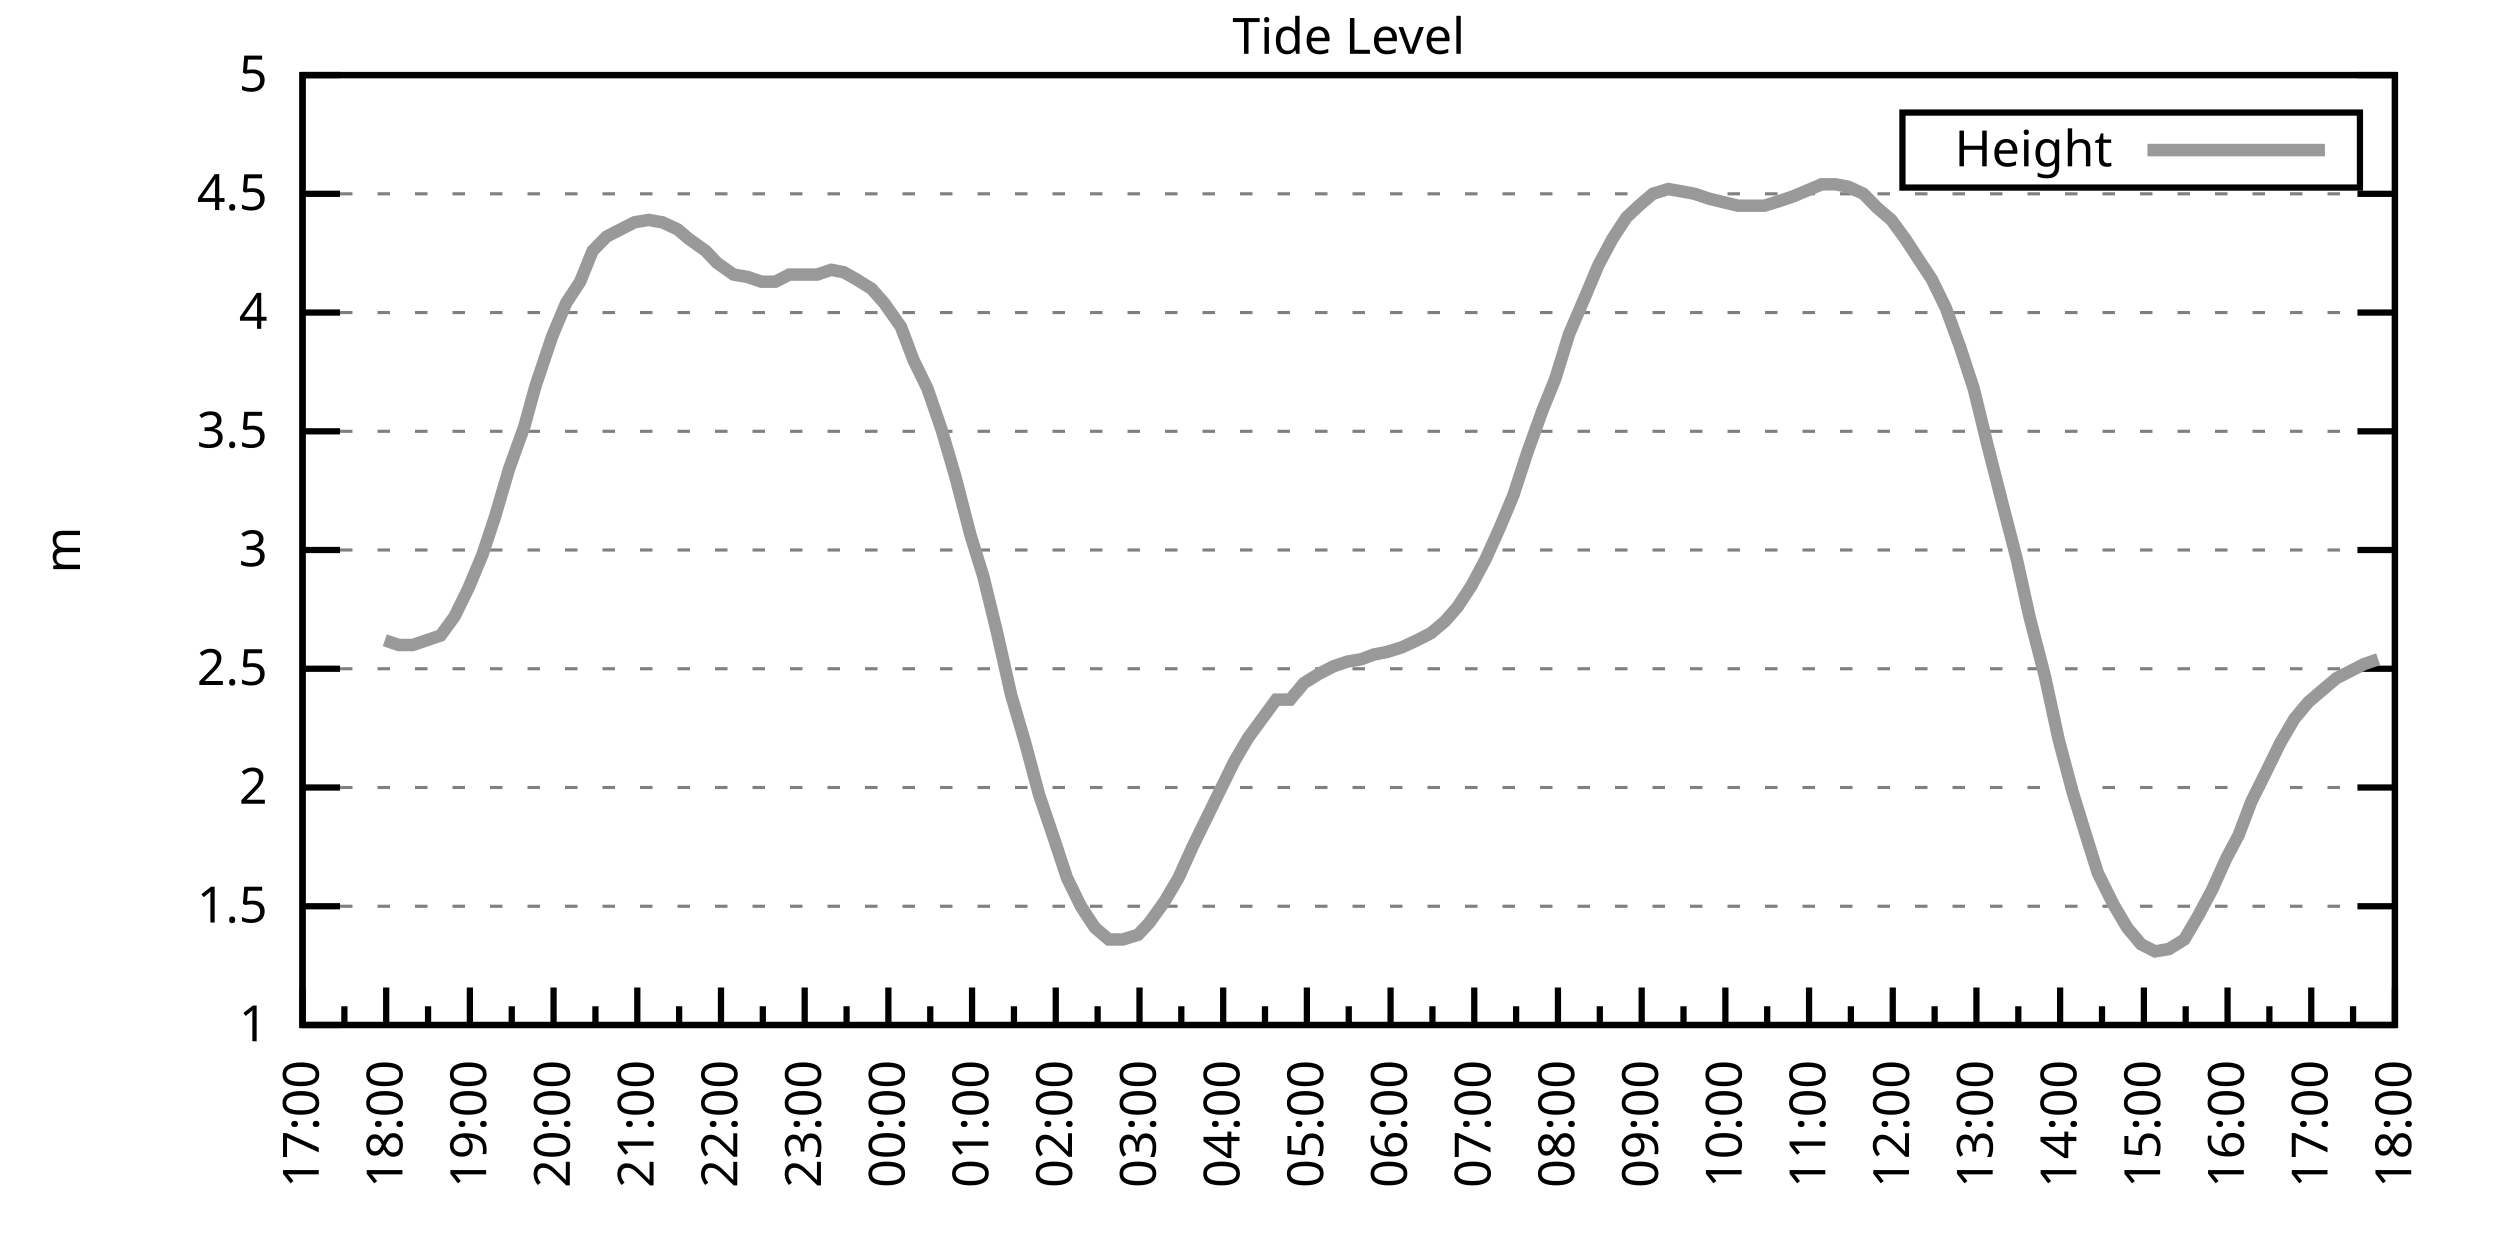
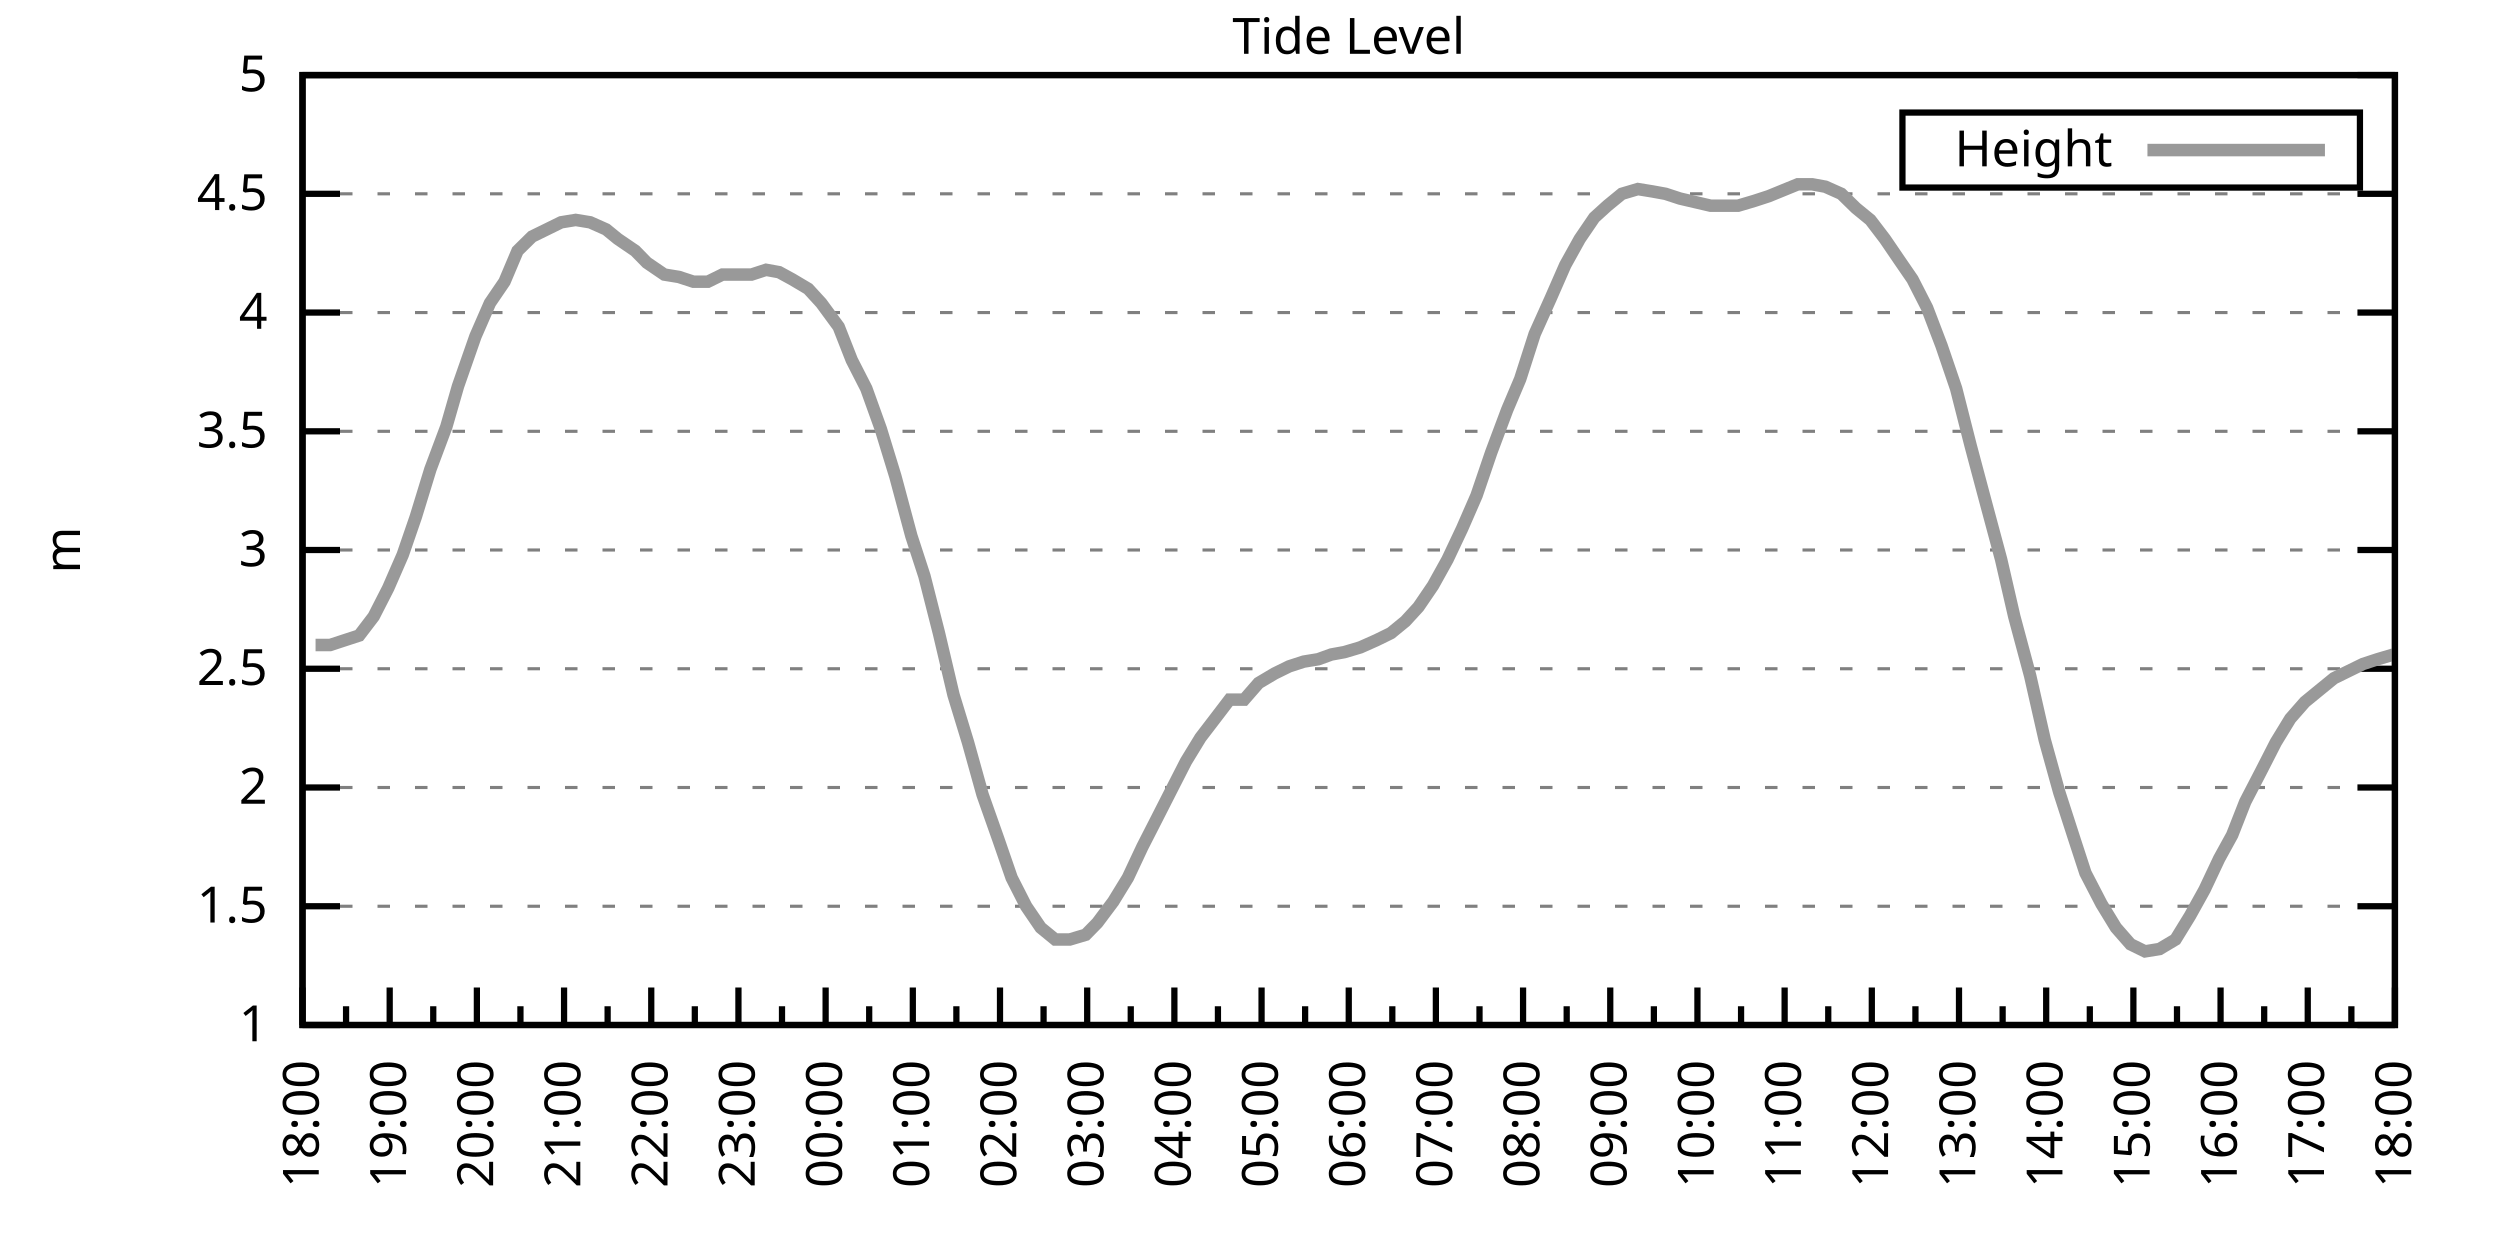
<svg xmlns="http://www.w3.org/2000/svg" xmlns:xlink="http://www.w3.org/1999/xlink" width="400" height="200" viewBox="0 0 400 200">
  <g id="gnuplot_canvas">
    <rect x="0" y="0" width="400" height="200" fill="none" />
    <defs>
      <circle id="gpDot" r="0.5" stroke-width="0.5" stroke="currentColor" />
      <path id="gpPt0" stroke-width="0.333" stroke="currentColor" d="M-1,0 h2 M0,-1 v2" />
      <path id="gpPt1" stroke-width="0.333" stroke="currentColor" d="M-1,-1 L1,1 M1,-1 L-1,1" />
      <path id="gpPt2" stroke-width="0.333" stroke="currentColor" d="M-1,0 L1,0 M0,-1 L0,1 M-1,-1 L1,1 M-1,1 L1,-1" />
      <rect id="gpPt3" stroke-width="0.333" stroke="currentColor" x="-1" y="-1" width="2" height="2" />
      <rect id="gpPt4" stroke-width="0.333" stroke="currentColor" fill="currentColor" x="-1" y="-1" width="2" height="2" />
      <circle id="gpPt5" stroke-width="0.333" stroke="currentColor" cx="0" cy="0" r="1" />
      <use xlink:href="#gpPt5" id="gpPt6" fill="currentColor" stroke="none" />
      <path id="gpPt7" stroke-width="0.333" stroke="currentColor" d="M0,-1.33 L-1.33,0.67 L1.33,0.67 z" />
      <use xlink:href="#gpPt7" id="gpPt8" fill="currentColor" stroke="none" />
      <use xlink:href="#gpPt7" id="gpPt9" stroke="currentColor" transform="rotate(180)" />
      <use xlink:href="#gpPt9" id="gpPt10" fill="currentColor" stroke="none" />
      <use xlink:href="#gpPt3" id="gpPt11" stroke="currentColor" transform="rotate(45)" />
      <use xlink:href="#gpPt11" id="gpPt12" fill="currentColor" stroke="none" />
      <path id="gpPt13" stroke-width="0.333" stroke="currentColor" d="M0,1.330 L1.265,0.411 L0.782,-1.067 L-0.782,-1.076 L-1.265,0.411 z" />
      <use xlink:href="#gpPt13" id="gpPt14" fill="currentColor" stroke="none" />
      <filter id="textbox" filterUnits="objectBoundingBox" x="0" y="0" height="1" width="1">
        <feFlood flood-color="white" flood-opacity="1" result="bgnd" />
        <feComposite in="SourceGraphic" in2="bgnd" operator="atop" />
      </filter>
      <filter id="greybox" filterUnits="objectBoundingBox" x="0" y="0" height="1" width="1">
        <feFlood flood-color="lightgrey" flood-opacity="1" result="grey" />
        <feComposite in="SourceGraphic" in2="grey" operator="atop" />
      </filter>
    </defs>
    <g fill="none" color="white" stroke="currentColor" stroke-width="1.00" stroke-linecap="butt" stroke-linejoin="miter">
</g>
    <g fill="none" color="black" stroke="currentColor" stroke-width="1.00" stroke-linecap="butt" stroke-linejoin="miter">
      <g stroke="none" shape-rendering="crispEdges">
        <polygon fill="rgb(255, 255, 255)" points="48.40,164.00 383.18,164.00 383.18,12.02 48.40,12.02 " />
      </g>
    </g>
    <g fill="none" color="black" stroke="currentColor" stroke-width="1.00" stroke-linecap="butt" stroke-linejoin="miter">
</g>
    <g fill="none" color="black" stroke="black" stroke-width="0.50" stroke-linecap="butt" stroke-linejoin="miter">
</g>
    <g fill="none" color="gray" stroke="currentColor" stroke-width="0.50" stroke-linecap="butt" stroke-linejoin="miter">
      <path stroke="gray" stroke-dasharray="2,4" class="gridline" d="M48.40,164.00 L383.19,164.00  " />
    </g>
    <g fill="none" color="gray" stroke="gray" stroke-width="1.00" stroke-linecap="butt" stroke-linejoin="miter">
</g>
    <g fill="none" color="black" stroke="currentColor" stroke-width="1.00" stroke-linecap="butt" stroke-linejoin="miter">
      <path stroke="black" d="M48.40,164.00 L54.40,164.00 M383.19,164.00 L377.19,164.00  " />
      <g transform="translate(42.80,166.60)" stroke="none" fill="black" font-family="Sans" font-size="8.00" text-anchor="end">
        <text>
          <tspan font-family="Sans"> 1</tspan>
        </text>
      </g>
    </g>
    <g fill="none" color="black" stroke="currentColor" stroke-width="1.00" stroke-linecap="butt" stroke-linejoin="miter">
</g>
    <g fill="none" color="black" stroke="black" stroke-width="0.50" stroke-linecap="butt" stroke-linejoin="miter">
</g>
    <g fill="none" color="gray" stroke="currentColor" stroke-width="0.50" stroke-linecap="butt" stroke-linejoin="miter">
      <path stroke="gray" stroke-dasharray="2,4" class="gridline" d="M48.40,145.00 L383.19,145.00  " />
    </g>
    <g fill="none" color="gray" stroke="gray" stroke-width="1.00" stroke-linecap="butt" stroke-linejoin="miter">
</g>
    <g fill="none" color="black" stroke="currentColor" stroke-width="1.00" stroke-linecap="butt" stroke-linejoin="miter">
      <path stroke="black" d="M48.40,145.00 L54.40,145.00 M383.19,145.00 L377.19,145.00  " />
      <g transform="translate(42.80,147.60)" stroke="none" fill="black" font-family="Sans" font-size="8.00" text-anchor="end">
        <text>
          <tspan font-family="Sans"> 1.5</tspan>
        </text>
      </g>
    </g>
    <g fill="none" color="black" stroke="currentColor" stroke-width="1.00" stroke-linecap="butt" stroke-linejoin="miter">
</g>
    <g fill="none" color="black" stroke="black" stroke-width="0.50" stroke-linecap="butt" stroke-linejoin="miter">
</g>
    <g fill="none" color="gray" stroke="currentColor" stroke-width="0.50" stroke-linecap="butt" stroke-linejoin="miter">
      <path stroke="gray" stroke-dasharray="2,4" class="gridline" d="M48.40,126.00 L383.19,126.00  " />
    </g>
    <g fill="none" color="gray" stroke="gray" stroke-width="1.00" stroke-linecap="butt" stroke-linejoin="miter">
</g>
    <g fill="none" color="black" stroke="currentColor" stroke-width="1.00" stroke-linecap="butt" stroke-linejoin="miter">
      <path stroke="black" d="M48.40,126.00 L54.40,126.00 M383.19,126.00 L377.19,126.00  " />
      <g transform="translate(42.80,128.60)" stroke="none" fill="black" font-family="Sans" font-size="8.00" text-anchor="end">
        <text>
          <tspan font-family="Sans"> 2</tspan>
        </text>
      </g>
    </g>
    <g fill="none" color="black" stroke="currentColor" stroke-width="1.00" stroke-linecap="butt" stroke-linejoin="miter">
</g>
    <g fill="none" color="black" stroke="black" stroke-width="0.50" stroke-linecap="butt" stroke-linejoin="miter">
</g>
    <g fill="none" color="gray" stroke="currentColor" stroke-width="0.50" stroke-linecap="butt" stroke-linejoin="miter">
      <path stroke="gray" stroke-dasharray="2,4" class="gridline" d="M48.40,107.00 L383.19,107.00  " />
    </g>
    <g fill="none" color="gray" stroke="gray" stroke-width="1.00" stroke-linecap="butt" stroke-linejoin="miter">
</g>
    <g fill="none" color="black" stroke="currentColor" stroke-width="1.00" stroke-linecap="butt" stroke-linejoin="miter">
      <path stroke="black" d="M48.40,107.00 L54.40,107.00 M383.19,107.00 L377.19,107.00  " />
      <g transform="translate(42.80,109.60)" stroke="none" fill="black" font-family="Sans" font-size="8.00" text-anchor="end">
        <text>
          <tspan font-family="Sans"> 2.5</tspan>
        </text>
      </g>
    </g>
    <g fill="none" color="black" stroke="currentColor" stroke-width="1.00" stroke-linecap="butt" stroke-linejoin="miter">
</g>
    <g fill="none" color="black" stroke="black" stroke-width="0.50" stroke-linecap="butt" stroke-linejoin="miter">
</g>
    <g fill="none" color="gray" stroke="currentColor" stroke-width="0.50" stroke-linecap="butt" stroke-linejoin="miter">
      <path stroke="gray" stroke-dasharray="2,4" class="gridline" d="M48.40,88.00 L383.19,88.00  " />
    </g>
    <g fill="none" color="gray" stroke="gray" stroke-width="1.00" stroke-linecap="butt" stroke-linejoin="miter">
</g>
    <g fill="none" color="black" stroke="currentColor" stroke-width="1.00" stroke-linecap="butt" stroke-linejoin="miter">
      <path stroke="black" d="M48.40,88.00 L54.40,88.00 M383.19,88.00 L377.19,88.00  " />
      <g transform="translate(42.80,90.60)" stroke="none" fill="black" font-family="Sans" font-size="8.00" text-anchor="end">
        <text>
          <tspan font-family="Sans"> 3</tspan>
        </text>
      </g>
    </g>
    <g fill="none" color="black" stroke="currentColor" stroke-width="1.00" stroke-linecap="butt" stroke-linejoin="miter">
</g>
    <g fill="none" color="black" stroke="black" stroke-width="0.50" stroke-linecap="butt" stroke-linejoin="miter">
</g>
    <g fill="none" color="gray" stroke="currentColor" stroke-width="0.50" stroke-linecap="butt" stroke-linejoin="miter">
      <path stroke="gray" stroke-dasharray="2,4" class="gridline" d="M48.40,69.01 L383.19,69.01  " />
    </g>
    <g fill="none" color="gray" stroke="gray" stroke-width="1.00" stroke-linecap="butt" stroke-linejoin="miter">
</g>
    <g fill="none" color="black" stroke="currentColor" stroke-width="1.00" stroke-linecap="butt" stroke-linejoin="miter">
      <path stroke="black" d="M48.40,69.01 L54.40,69.01 M383.19,69.01 L377.19,69.01  " />
      <g transform="translate(42.80,71.61)" stroke="none" fill="black" font-family="Sans" font-size="8.00" text-anchor="end">
        <text>
          <tspan font-family="Sans"> 3.5</tspan>
        </text>
      </g>
    </g>
    <g fill="none" color="black" stroke="currentColor" stroke-width="1.00" stroke-linecap="butt" stroke-linejoin="miter">
</g>
    <g fill="none" color="black" stroke="black" stroke-width="0.50" stroke-linecap="butt" stroke-linejoin="miter">
</g>
    <g fill="none" color="gray" stroke="currentColor" stroke-width="0.50" stroke-linecap="butt" stroke-linejoin="miter">
      <path stroke="gray" stroke-dasharray="2,4" class="gridline" d="M48.40,50.01 L383.19,50.01  " />
    </g>
    <g fill="none" color="gray" stroke="gray" stroke-width="1.00" stroke-linecap="butt" stroke-linejoin="miter">
</g>
    <g fill="none" color="black" stroke="currentColor" stroke-width="1.00" stroke-linecap="butt" stroke-linejoin="miter">
      <path stroke="black" d="M48.40,50.01 L54.40,50.01 M383.19,50.01 L377.19,50.01  " />
      <g transform="translate(42.80,52.61)" stroke="none" fill="black" font-family="Sans" font-size="8.00" text-anchor="end">
        <text>
          <tspan font-family="Sans"> 4</tspan>
        </text>
      </g>
    </g>
    <g fill="none" color="black" stroke="currentColor" stroke-width="1.00" stroke-linecap="butt" stroke-linejoin="miter">
</g>
    <g fill="none" color="black" stroke="black" stroke-width="0.50" stroke-linecap="butt" stroke-linejoin="miter">
</g>
    <g fill="none" color="gray" stroke="currentColor" stroke-width="0.50" stroke-linecap="butt" stroke-linejoin="miter">
      <path stroke="gray" stroke-dasharray="2,4" class="gridline" d="M48.40,31.01 L383.19,31.01  " />
    </g>
    <g fill="none" color="gray" stroke="gray" stroke-width="1.00" stroke-linecap="butt" stroke-linejoin="miter">
</g>
    <g fill="none" color="black" stroke="currentColor" stroke-width="1.00" stroke-linecap="butt" stroke-linejoin="miter">
      <path stroke="black" d="M48.40,31.01 L54.40,31.01 M383.19,31.01 L377.19,31.01  " />
      <g transform="translate(42.80,33.61)" stroke="none" fill="black" font-family="Sans" font-size="8.00" text-anchor="end">
        <text>
          <tspan font-family="Sans"> 4.5</tspan>
        </text>
      </g>
    </g>
    <g fill="none" color="black" stroke="currentColor" stroke-width="1.00" stroke-linecap="butt" stroke-linejoin="miter">
</g>
    <g fill="none" color="black" stroke="black" stroke-width="0.50" stroke-linecap="butt" stroke-linejoin="miter">
</g>
    <g fill="none" color="gray" stroke="currentColor" stroke-width="0.50" stroke-linecap="butt" stroke-linejoin="miter">
      <path stroke="gray" stroke-dasharray="2,4" class="gridline" d="M48.40,12.01 L383.19,12.01  " />
    </g>
    <g fill="none" color="gray" stroke="gray" stroke-width="1.00" stroke-linecap="butt" stroke-linejoin="miter">
</g>
    <g fill="none" color="black" stroke="currentColor" stroke-width="1.00" stroke-linecap="butt" stroke-linejoin="miter">
      <path stroke="black" d="M48.40,12.01 L54.40,12.01 M383.19,12.01 L377.19,12.01  " />
      <g transform="translate(42.80,14.61)" stroke="none" fill="black" font-family="Sans" font-size="8.00" text-anchor="end">
        <text>
          <tspan font-family="Sans"> 5</tspan>
        </text>
      </g>
    </g>
    <g fill="none" color="black" stroke="currentColor" stroke-width="1.00" stroke-linecap="butt" stroke-linejoin="miter">
      <path stroke="black" d="M48.40,164.00 L48.40,158.00  " />
      <g transform="translate(51.00,169.60) rotate(270)" stroke="none" fill="black" font-family="Sans" font-size="8.00" text-anchor="end">
        <text>
+           <tspan font-family="Sans">18:00</tspan>
+         </text>
+       </g>
+     </g>
+     <g fill="none" color="black" stroke="currentColor" stroke-width="1.00" stroke-linecap="butt" stroke-linejoin="miter">
+       <path stroke="black" d="M55.37,164.00 L55.37,161.00 M62.35,164.00 L62.35,158.00  " />
+       <g transform="translate(64.95,169.60) rotate(270)" stroke="none" fill="black" font-family="Sans" font-size="8.00" text-anchor="end">
+         <text>
+           <tspan font-family="Sans">19:00</tspan>
+         </text>
+       </g>
+     </g>
+     <g fill="none" color="black" stroke="currentColor" stroke-width="1.00" stroke-linecap="butt" stroke-linejoin="miter">
+       <path stroke="black" d="M69.32,164.00 L69.32,161.00 M76.30,164.00 L76.30,158.00  " />
+       <g transform="translate(78.90,169.60) rotate(270)" stroke="none" fill="black" font-family="Sans" font-size="8.00" text-anchor="end">
+         <text>
+           <tspan font-family="Sans">20:00</tspan>
+         </text>
+       </g>
+     </g>
+     <g fill="none" color="black" stroke="currentColor" stroke-width="1.00" stroke-linecap="butt" stroke-linejoin="miter">
+       <path stroke="black" d="M83.27,164.00 L83.27,161.00 M90.25,164.00 L90.25,158.00  " />
+       <g transform="translate(92.85,169.60) rotate(270)" stroke="none" fill="black" font-family="Sans" font-size="8.00" text-anchor="end">
+         <text>
+           <tspan font-family="Sans">21:00</tspan>
+         </text>
+       </g>
+     </g>
+     <g fill="none" color="black" stroke="currentColor" stroke-width="1.00" stroke-linecap="butt" stroke-linejoin="miter">
+       <path stroke="black" d="M97.22,164.00 L97.22,161.00 M104.20,164.00 L104.20,158.00  " />
+       <g transform="translate(106.80,169.60) rotate(270)" stroke="none" fill="black" font-family="Sans" font-size="8.00" text-anchor="end">
+         <text>
+           <tspan font-family="Sans">22:00</tspan>
+         </text>
+       </g>
+     </g>
+     <g fill="none" color="black" stroke="currentColor" stroke-width="1.00" stroke-linecap="butt" stroke-linejoin="miter">
+       <path stroke="black" d="M111.17,164.00 L111.17,161.00 M118.15,164.00 L118.15,158.00  " />
+       <g transform="translate(120.75,169.60) rotate(270)" stroke="none" fill="black" font-family="Sans" font-size="8.00" text-anchor="end">
+         <text>
+           <tspan font-family="Sans">23:00</tspan>
+         </text>
+       </g>
+     </g>
+     <g fill="none" color="black" stroke="currentColor" stroke-width="1.00" stroke-linecap="butt" stroke-linejoin="miter">
+       <path stroke="black" d="M125.12,164.00 L125.12,161.00 M132.10,164.00 L132.10,158.00  " />
+       <g transform="translate(134.70,169.60) rotate(270)" stroke="none" fill="black" font-family="Sans" font-size="8.00" text-anchor="end">
+         <text>
+           <tspan font-family="Sans">00:00</tspan>
+         </text>
+       </g>
+     </g>
+     <g fill="none" color="black" stroke="currentColor" stroke-width="1.00" stroke-linecap="butt" stroke-linejoin="miter">
+       <path stroke="black" d="M139.07,164.00 L139.07,161.00 M146.05,164.00 L146.05,158.00  " />
+       <g transform="translate(148.65,169.60) rotate(270)" stroke="none" fill="black" font-family="Sans" font-size="8.00" text-anchor="end">
+         <text>
+           <tspan font-family="Sans">01:00</tspan>
+         </text>
+       </g>
+     </g>
+     <g fill="none" color="black" stroke="currentColor" stroke-width="1.00" stroke-linecap="butt" stroke-linejoin="miter">
+       <path stroke="black" d="M153.02,164.00 L153.02,161.00 M160.00,164.00 L160.00,158.00  " />
+       <g transform="translate(162.60,169.60) rotate(270)" stroke="none" fill="black" font-family="Sans" font-size="8.00" text-anchor="end">
+         <text>
+           <tspan font-family="Sans">02:00</tspan>
+         </text>
+       </g>
+     </g>
+     <g fill="none" color="black" stroke="currentColor" stroke-width="1.00" stroke-linecap="butt" stroke-linejoin="miter">
+       <path stroke="black" d="M166.97,164.00 L166.97,161.00 M173.95,164.00 L173.95,158.00  " />
+       <g transform="translate(176.55,169.60) rotate(270)" stroke="none" fill="black" font-family="Sans" font-size="8.00" text-anchor="end">
+         <text>
+           <tspan font-family="Sans">03:00</tspan>
+         </text>
+       </g>
+     </g>
+     <g fill="none" color="black" stroke="currentColor" stroke-width="1.00" stroke-linecap="butt" stroke-linejoin="miter">
+       <path stroke="black" d="M180.92,164.00 L180.92,161.00 M187.90,164.00 L187.90,158.00  " />
+       <g transform="translate(190.50,169.60) rotate(270)" stroke="none" fill="black" font-family="Sans" font-size="8.00" text-anchor="end">
+         <text>
+           <tspan font-family="Sans">04:00</tspan>
+         </text>
+       </g>
+     </g>
+     <g fill="none" color="black" stroke="currentColor" stroke-width="1.00" stroke-linecap="butt" stroke-linejoin="miter">
+       <path stroke="black" d="M194.87,164.00 L194.87,161.00 M201.85,164.00 L201.85,158.00  " />
+       <g transform="translate(204.45,169.60) rotate(270)" stroke="none" fill="black" font-family="Sans" font-size="8.00" text-anchor="end">
+         <text>
+           <tspan font-family="Sans">05:00</tspan>
+         </text>
+       </g>
+     </g>
+     <g fill="none" color="black" stroke="currentColor" stroke-width="1.00" stroke-linecap="butt" stroke-linejoin="miter">
+       <path stroke="black" d="M208.82,164.00 L208.82,161.00 M215.80,164.00 L215.80,158.00  " />
+       <g transform="translate(218.40,169.60) rotate(270)" stroke="none" fill="black" font-family="Sans" font-size="8.00" text-anchor="end">
+         <text>
+           <tspan font-family="Sans">06:00</tspan>
+         </text>
+       </g>
+     </g>
+     <g fill="none" color="black" stroke="currentColor" stroke-width="1.00" stroke-linecap="butt" stroke-linejoin="miter">
+       <path stroke="black" d="M222.77,164.00 L222.77,161.00 M229.74,164.00 L229.74,158.00  " />
+       <g transform="translate(232.34,169.60) rotate(270)" stroke="none" fill="black" font-family="Sans" font-size="8.00" text-anchor="end">
+         <text>
+           <tspan font-family="Sans">07:00</tspan>
+         </text>
+       </g>
+     </g>
+     <g fill="none" color="black" stroke="currentColor" stroke-width="1.00" stroke-linecap="butt" stroke-linejoin="miter">
+       <path stroke="black" d="M236.72,164.00 L236.72,161.00 M243.69,164.00 L243.69,158.00  " />
+       <g transform="translate(246.29,169.60) rotate(270)" stroke="none" fill="black" font-family="Sans" font-size="8.00" text-anchor="end">
+         <text>
+           <tspan font-family="Sans">08:00</tspan>
+         </text>
+       </g>
+     </g>
+     <g fill="none" color="black" stroke="currentColor" stroke-width="1.00" stroke-linecap="butt" stroke-linejoin="miter">
+       <path stroke="black" d="M250.67,164.00 L250.67,161.00 M257.64,164.00 L257.64,158.00  " />
+       <g transform="translate(260.24,169.60) rotate(270)" stroke="none" fill="black" font-family="Sans" font-size="8.00" text-anchor="end">
+         <text>
+           <tspan font-family="Sans">09:00</tspan>
+         </text>
+       </g>
+     </g>
+     <g fill="none" color="black" stroke="currentColor" stroke-width="1.00" stroke-linecap="butt" stroke-linejoin="miter">
+       <path stroke="black" d="M264.62,164.00 L264.62,161.00 M271.59,164.00 L271.59,158.00  " />
+       <g transform="translate(274.19,169.60) rotate(270)" stroke="none" fill="black" font-family="Sans" font-size="8.00" text-anchor="end">
+         <text>
+           <tspan font-family="Sans">10:00</tspan>
+         </text>
+       </g>
+     </g>
+     <g fill="none" color="black" stroke="currentColor" stroke-width="1.00" stroke-linecap="butt" stroke-linejoin="miter">
+       <path stroke="black" d="M278.57,164.00 L278.57,161.00 M285.54,164.00 L285.54,158.00  " />
+       <g transform="translate(288.14,169.60) rotate(270)" stroke="none" fill="black" font-family="Sans" font-size="8.00" text-anchor="end">
+         <text>
+           <tspan font-family="Sans">11:00</tspan>
+         </text>
+       </g>
+     </g>
+     <g fill="none" color="black" stroke="currentColor" stroke-width="1.00" stroke-linecap="butt" stroke-linejoin="miter">
+       <path stroke="black" d="M292.52,164.00 L292.52,161.00 M299.49,164.00 L299.49,158.00  " />
+       <g transform="translate(302.09,169.60) rotate(270)" stroke="none" fill="black" font-family="Sans" font-size="8.00" text-anchor="end">
+         <text>
+           <tspan font-family="Sans">12:00</tspan>
+         </text>
+       </g>
+     </g>
+     <g fill="none" color="black" stroke="currentColor" stroke-width="1.00" stroke-linecap="butt" stroke-linejoin="miter">
+       <path stroke="black" d="M306.47,164.00 L306.47,161.00 M313.44,164.00 L313.44,158.00  " />
+       <g transform="translate(316.04,169.60) rotate(270)" stroke="none" fill="black" font-family="Sans" font-size="8.00" text-anchor="end">
+         <text>
+           <tspan font-family="Sans">13:00</tspan>
+         </text>
+       </g>
+     </g>
+     <g fill="none" color="black" stroke="currentColor" stroke-width="1.00" stroke-linecap="butt" stroke-linejoin="miter">
+       <path stroke="black" d="M320.42,164.00 L320.42,161.00 M327.39,164.00 L327.39,158.00  " />
+       <g transform="translate(329.99,169.60) rotate(270)" stroke="none" fill="black" font-family="Sans" font-size="8.00" text-anchor="end">
+         <text>
+           <tspan font-family="Sans">14:00</tspan>
+         </text>
+       </g>
+     </g>
+     <g fill="none" color="black" stroke="currentColor" stroke-width="1.00" stroke-linecap="butt" stroke-linejoin="miter">
+       <path stroke="black" d="M334.37,164.00 L334.37,161.00 M341.34,164.00 L341.34,158.00  " />
+       <g transform="translate(343.94,169.60) rotate(270)" stroke="none" fill="black" font-family="Sans" font-size="8.00" text-anchor="end">
+         <text>
+           <tspan font-family="Sans">15:00</tspan>
+         </text>
+       </g>
+     </g>
+     <g fill="none" color="black" stroke="currentColor" stroke-width="1.00" stroke-linecap="butt" stroke-linejoin="miter">
+       <path stroke="black" d="M348.32,164.00 L348.32,161.00 M355.29,164.00 L355.29,158.00  " />
+       <g transform="translate(357.89,169.60) rotate(270)" stroke="none" fill="black" font-family="Sans" font-size="8.00" text-anchor="end">
+         <text>
+           <tspan font-family="Sans">16:00</tspan>
+         </text>
+       </g>
+     </g>
+     <g fill="none" color="black" stroke="currentColor" stroke-width="1.00" stroke-linecap="butt" stroke-linejoin="miter">
+       <path stroke="black" d="M362.27,164.00 L362.27,161.00 M369.24,164.00 L369.24,158.00  " />
+       <g transform="translate(371.84,169.60) rotate(270)" stroke="none" fill="black" font-family="Sans" font-size="8.00" text-anchor="end">
+         <text>
          <tspan font-family="Sans">17:00</tspan>
        </text>
      </g>
    </g>
    <g fill="none" color="black" stroke="currentColor" stroke-width="1.00" stroke-linecap="butt" stroke-linejoin="miter">
-       <path stroke="black" d="M55.10,164.00 L55.10,161.00 M61.79,164.00 L61.79,158.00  " />
-       <g transform="translate(64.39,169.60) rotate(270)" stroke="none" fill="black" font-family="Sans" font-size="8.00" text-anchor="end">
-         <text>
-           <tspan font-family="Sans">18:00</tspan>
-         </text>
-       </g>
-     </g>
-     <g fill="none" color="black" stroke="currentColor" stroke-width="1.00" stroke-linecap="butt" stroke-linejoin="miter">
-       <path stroke="black" d="M68.49,164.00 L68.49,161.00 M75.18,164.00 L75.18,158.00  " />
-       <g transform="translate(77.78,169.60) rotate(270)" stroke="none" fill="black" font-family="Sans" font-size="8.00" text-anchor="end">
-         <text>
-           <tspan font-family="Sans">19:00</tspan>
-         </text>
-       </g>
-     </g>
-     <g fill="none" color="black" stroke="currentColor" stroke-width="1.00" stroke-linecap="butt" stroke-linejoin="miter">
-       <path stroke="black" d="M81.88,164.00 L81.88,161.00 M88.57,164.00 L88.57,158.00  " />
-       <g transform="translate(91.17,169.60) rotate(270)" stroke="none" fill="black" font-family="Sans" font-size="8.00" text-anchor="end">
-         <text>
-           <tspan font-family="Sans">20:00</tspan>
-         </text>
-       </g>
-     </g>
-     <g fill="none" color="black" stroke="currentColor" stroke-width="1.00" stroke-linecap="butt" stroke-linejoin="miter">
-       <path stroke="black" d="M95.27,164.00 L95.27,161.00 M101.97,164.00 L101.97,158.00  " />
-       <g transform="translate(104.57,169.60) rotate(270)" stroke="none" fill="black" font-family="Sans" font-size="8.00" text-anchor="end">
-         <text>
-           <tspan font-family="Sans">21:00</tspan>
-         </text>
-       </g>
-     </g>
-     <g fill="none" color="black" stroke="currentColor" stroke-width="1.00" stroke-linecap="butt" stroke-linejoin="miter">
-       <path stroke="black" d="M108.66,164.00 L108.66,161.00 M115.36,164.00 L115.36,158.00  " />
-       <g transform="translate(117.96,169.60) rotate(270)" stroke="none" fill="black" font-family="Sans" font-size="8.00" text-anchor="end">
-         <text>
-           <tspan font-family="Sans">22:00</tspan>
-         </text>
-       </g>
-     </g>
-     <g fill="none" color="black" stroke="currentColor" stroke-width="1.00" stroke-linecap="butt" stroke-linejoin="miter">
-       <path stroke="black" d="M122.05,164.00 L122.05,161.00 M128.75,164.00 L128.75,158.00  " />
-       <g transform="translate(131.35,169.60) rotate(270)" stroke="none" fill="black" font-family="Sans" font-size="8.00" text-anchor="end">
-         <text>
-           <tspan font-family="Sans">23:00</tspan>
-         </text>
-       </g>
-     </g>
-     <g fill="none" color="black" stroke="currentColor" stroke-width="1.00" stroke-linecap="butt" stroke-linejoin="miter">
-       <path stroke="black" d="M135.45,164.00 L135.45,161.00 M142.14,164.00 L142.14,158.00  " />
-       <g transform="translate(144.74,169.60) rotate(270)" stroke="none" fill="black" font-family="Sans" font-size="8.00" text-anchor="end">
-         <text>
-           <tspan font-family="Sans">00:00</tspan>
-         </text>
-       </g>
-     </g>
-     <g fill="none" color="black" stroke="currentColor" stroke-width="1.00" stroke-linecap="butt" stroke-linejoin="miter">
-       <path stroke="black" d="M148.84,164.00 L148.84,161.00 M155.53,164.00 L155.53,158.00  " />
-       <g transform="translate(158.13,169.60) rotate(270)" stroke="none" fill="black" font-family="Sans" font-size="8.00" text-anchor="end">
-         <text>
-           <tspan font-family="Sans">01:00</tspan>
-         </text>
-       </g>
-     </g>
-     <g fill="none" color="black" stroke="currentColor" stroke-width="1.00" stroke-linecap="butt" stroke-linejoin="miter">
-       <path stroke="black" d="M162.23,164.00 L162.23,161.00 M168.92,164.00 L168.92,158.00  " />
-       <g transform="translate(171.52,169.60) rotate(270)" stroke="none" fill="black" font-family="Sans" font-size="8.00" text-anchor="end">
-         <text>
-           <tspan font-family="Sans">02:00</tspan>
-         </text>
-       </g>
-     </g>
-     <g fill="none" color="black" stroke="currentColor" stroke-width="1.00" stroke-linecap="butt" stroke-linejoin="miter">
-       <path stroke="black" d="M175.62,164.00 L175.62,161.00 M182.32,164.00 L182.32,158.00  " />
-       <g transform="translate(184.92,169.60) rotate(270)" stroke="none" fill="black" font-family="Sans" font-size="8.00" text-anchor="end">
-         <text>
-           <tspan font-family="Sans">03:00</tspan>
-         </text>
-       </g>
-     </g>
-     <g fill="none" color="black" stroke="currentColor" stroke-width="1.00" stroke-linecap="butt" stroke-linejoin="miter">
-       <path stroke="black" d="M189.01,164.00 L189.01,161.00 M195.71,164.00 L195.71,158.00  " />
-       <g transform="translate(198.31,169.60) rotate(270)" stroke="none" fill="black" font-family="Sans" font-size="8.00" text-anchor="end">
-         <text>
-           <tspan font-family="Sans">04:00</tspan>
-         </text>
-       </g>
-     </g>
-     <g fill="none" color="black" stroke="currentColor" stroke-width="1.00" stroke-linecap="butt" stroke-linejoin="miter">
-       <path stroke="black" d="M202.40,164.00 L202.40,161.00 M209.10,164.00 L209.10,158.00  " />
-       <g transform="translate(211.70,169.60) rotate(270)" stroke="none" fill="black" font-family="Sans" font-size="8.00" text-anchor="end">
-         <text>
-           <tspan font-family="Sans">05:00</tspan>
-         </text>
-       </g>
-     </g>
-     <g fill="none" color="black" stroke="currentColor" stroke-width="1.00" stroke-linecap="butt" stroke-linejoin="miter">
-       <path stroke="black" d="M215.80,164.00 L215.80,161.00 M222.49,164.00 L222.49,158.00  " />
-       <g transform="translate(225.09,169.60) rotate(270)" stroke="none" fill="black" font-family="Sans" font-size="8.00" text-anchor="end">
-         <text>
-           <tspan font-family="Sans">06:00</tspan>
-         </text>
-       </g>
-     </g>
-     <g fill="none" color="black" stroke="currentColor" stroke-width="1.00" stroke-linecap="butt" stroke-linejoin="miter">
-       <path stroke="black" d="M229.19,164.00 L229.19,161.00 M235.88,164.00 L235.88,158.00  " />
-       <g transform="translate(238.48,169.60) rotate(270)" stroke="none" fill="black" font-family="Sans" font-size="8.00" text-anchor="end">
-         <text>
-           <tspan font-family="Sans">07:00</tspan>
-         </text>
-       </g>
-     </g>
-     <g fill="none" color="black" stroke="currentColor" stroke-width="1.00" stroke-linecap="butt" stroke-linejoin="miter">
-       <path stroke="black" d="M242.58,164.00 L242.58,161.00 M249.27,164.00 L249.27,158.00  " />
-       <g transform="translate(251.87,169.60) rotate(270)" stroke="none" fill="black" font-family="Sans" font-size="8.00" text-anchor="end">
-         <text>
-           <tspan font-family="Sans">08:00</tspan>
-         </text>
-       </g>
-     </g>
-     <g fill="none" color="black" stroke="currentColor" stroke-width="1.00" stroke-linecap="butt" stroke-linejoin="miter">
-       <path stroke="black" d="M255.97,164.00 L255.97,161.00 M262.67,164.00 L262.67,158.00  " />
-       <g transform="translate(265.27,169.60) rotate(270)" stroke="none" fill="black" font-family="Sans" font-size="8.00" text-anchor="end">
-         <text>
-           <tspan font-family="Sans">09:00</tspan>
-         </text>
-       </g>
-     </g>
-     <g fill="none" color="black" stroke="currentColor" stroke-width="1.00" stroke-linecap="butt" stroke-linejoin="miter">
-       <path stroke="black" d="M269.36,164.00 L269.36,161.00 M276.06,164.00 L276.06,158.00  " />
-       <g transform="translate(278.66,169.60) rotate(270)" stroke="none" fill="black" font-family="Sans" font-size="8.00" text-anchor="end">
-         <text>
-           <tspan font-family="Sans">10:00</tspan>
-         </text>
-       </g>
-     </g>
-     <g fill="none" color="black" stroke="currentColor" stroke-width="1.00" stroke-linecap="butt" stroke-linejoin="miter">
-       <path stroke="black" d="M282.75,164.00 L282.75,161.00 M289.45,164.00 L289.45,158.00  " />
-       <g transform="translate(292.05,169.60) rotate(270)" stroke="none" fill="black" font-family="Sans" font-size="8.00" text-anchor="end">
-         <text>
-           <tspan font-family="Sans">11:00</tspan>
-         </text>
-       </g>
-     </g>
-     <g fill="none" color="black" stroke="currentColor" stroke-width="1.00" stroke-linecap="butt" stroke-linejoin="miter">
-       <path stroke="black" d="M296.14,164.00 L296.14,161.00 M302.84,164.00 L302.84,158.00  " />
-       <g transform="translate(305.44,169.60) rotate(270)" stroke="none" fill="black" font-family="Sans" font-size="8.00" text-anchor="end">
-         <text>
-           <tspan font-family="Sans">12:00</tspan>
-         </text>
-       </g>
-     </g>
-     <g fill="none" color="black" stroke="currentColor" stroke-width="1.00" stroke-linecap="butt" stroke-linejoin="miter">
-       <path stroke="black" d="M309.54,164.00 L309.54,161.00 M316.23,164.00 L316.23,158.00  " />
-       <g transform="translate(318.83,169.60) rotate(270)" stroke="none" fill="black" font-family="Sans" font-size="8.00" text-anchor="end">
-         <text>
-           <tspan font-family="Sans">13:00</tspan>
-         </text>
-       </g>
-     </g>
-     <g fill="none" color="black" stroke="currentColor" stroke-width="1.00" stroke-linecap="butt" stroke-linejoin="miter">
-       <path stroke="black" d="M322.93,164.00 L322.93,161.00 M329.62,164.00 L329.62,158.00  " />
-       <g transform="translate(332.22,169.60) rotate(270)" stroke="none" fill="black" font-family="Sans" font-size="8.00" text-anchor="end">
-         <text>
-           <tspan font-family="Sans">14:00</tspan>
-         </text>
-       </g>
-     </g>
-     <g fill="none" color="black" stroke="currentColor" stroke-width="1.00" stroke-linecap="butt" stroke-linejoin="miter">
-       <path stroke="black" d="M336.32,164.00 L336.32,161.00 M343.02,164.00 L343.02,158.00  " />
-       <g transform="translate(345.62,169.60) rotate(270)" stroke="none" fill="black" font-family="Sans" font-size="8.00" text-anchor="end">
-         <text>
-           <tspan font-family="Sans">15:00</tspan>
-         </text>
-       </g>
-     </g>
-     <g fill="none" color="black" stroke="currentColor" stroke-width="1.00" stroke-linecap="butt" stroke-linejoin="miter">
-       <path stroke="black" d="M349.71,164.00 L349.71,161.00 M356.41,164.00 L356.41,158.00  " />
-       <g transform="translate(359.01,169.60) rotate(270)" stroke="none" fill="black" font-family="Sans" font-size="8.00" text-anchor="end">
-         <text>
-           <tspan font-family="Sans">16:00</tspan>
-         </text>
-       </g>
-     </g>
-     <g fill="none" color="black" stroke="currentColor" stroke-width="1.00" stroke-linecap="butt" stroke-linejoin="miter">
-       <path stroke="black" d="M363.10,164.00 L363.10,161.00 M369.80,164.00 L369.80,158.00  " />
-       <g transform="translate(372.40,169.60) rotate(270)" stroke="none" fill="black" font-family="Sans" font-size="8.00" text-anchor="end">
-         <text>
-           <tspan font-family="Sans">17:00</tspan>
-         </text>
-       </g>
-     </g>
-     <g fill="none" color="black" stroke="currentColor" stroke-width="1.00" stroke-linecap="butt" stroke-linejoin="miter">
-       <path stroke="black" d="M376.49,164.00 L376.49,161.00 M383.19,164.00 L383.19,158.00  " />
+       <path stroke="black" d="M376.22,164.00 L376.22,161.00 M383.19,164.00 L383.19,158.00  " />
      <g transform="translate(385.79,169.60) rotate(270)" stroke="none" fill="black" font-family="Sans" font-size="8.00" text-anchor="end">
        <text>
          <tspan font-family="Sans">18:00</tspan>
        </text>
      </g>
    </g>
    <g fill="none" color="black" stroke="currentColor" stroke-width="1.00" stroke-linecap="butt" stroke-linejoin="miter">
</g>
    <g fill="none" color="black" stroke="currentColor" stroke-width="1.00" stroke-linecap="butt" stroke-linejoin="miter">
      <path stroke="black" d="M48.40,12.01 L48.40,164.00 L383.19,164.00 L383.19,12.01 L48.40,12.01 Z  " />
    </g>
    <g fill="none" color="black" stroke="currentColor" stroke-width="1.00" stroke-linecap="butt" stroke-linejoin="miter">
      <g transform="translate(12.80,88.01) rotate(270)" stroke="none" fill="black" font-family="Sans" font-size="8.00" text-anchor="middle">
        <text>
          <tspan font-family="Sans">m</tspan>
        </text>
      </g>
    </g>
    <g fill="none" color="black" stroke="currentColor" stroke-width="1.00" stroke-linecap="butt" stroke-linejoin="miter">
</g>
    <g fill="none" color="black" stroke="currentColor" stroke-width="1.00" stroke-linecap="butt" stroke-linejoin="miter">
      <path stroke="black" d="M304.39,30.01 L304.39,18.01 L377.59,18.01 L377.59,30.01 L304.39,30.01 Z  " />
    </g>
    <g id="Tide_level_plot_1">
      <g fill="none" color="white" stroke="black" stroke-width="2.00" stroke-linecap="butt" stroke-linejoin="miter">
</g>
      <g fill="none" color="black" stroke="currentColor" stroke-width="2.00" stroke-linecap="butt" stroke-linejoin="miter">
        <g transform="translate(337.99,26.61)" stroke="none" fill="black" font-family="Sans" font-size="8.00" text-anchor="end">
          <text>
            <tspan font-family="Sans">Height</tspan>
          </text>
        </g>
      </g>
      <g fill="none" color="black" stroke="currentColor" stroke-width="2.00" stroke-linecap="butt" stroke-linejoin="miter">
-         <path stroke="rgb(153, 153, 153)" d="M343.59,24.01 L371.99,24.01 M61.57,102.44 L63.80,103.20 L66.03,103.20 L68.26,102.44 L70.50,101.68 L72.73,98.64   L74.96,94.08 L77.19,88.76 L79.20,82.69 L81.43,75.09 L83.89,68.25 L85.67,61.79 L88.35,53.81 L90.58,48.49   L92.82,45.07 L94.82,40.13 L97.06,37.85 L99.29,36.71 L101.52,35.57 L103.75,35.19 L105.98,35.57 L108.44,36.71   L110.22,38.23 L112.90,40.13 L114.69,42.03 L117.37,43.93 L119.60,44.31 L121.83,45.07 L124.06,45.07 L126.29,43.93   L128.30,43.93 L130.76,43.93 L132.99,43.17 L135.00,43.55 L137.01,44.69 L139.46,46.21 L141.47,48.49 L144.15,52.29   L146.16,57.61 L148.39,62.17 L150.62,68.63 L152.85,76.23 L155.31,85.73 L157.32,92.18 L159.55,101.30 L161.78,111.18   L164.01,118.78 L166.25,127.14 L168.70,134.36 L170.71,140.44 L172.94,145.00 L175.17,148.42 L177.41,150.32 L179.64,150.32   L182.09,149.56 L183.88,147.66 L186.33,144.24 L188.57,140.44 L190.80,135.50 L193.03,130.94 L195.26,126.38 L197.49,121.82   L199.73,118.02 L201.96,114.98 L204.19,111.94 L206.42,111.94 L208.65,109.28 L211.11,107.76 L213.34,106.62 L215.57,105.86   L217.80,105.48 L219.81,104.72 L221.82,104.34 L224.28,103.58 L226.73,102.44 L228.96,101.30 L231.20,99.40 L233.20,97.12   L235.44,93.70 L237.67,89.52 L239.90,84.59 L242.13,79.27 L244.36,72.43 L246.82,65.59 L248.83,60.65 L251.06,53.43   L253.51,47.73 L255.75,42.41 L257.98,38.23 L260.21,34.81 L262.22,32.91 L264.45,31.01 L266.91,30.25 L269.14,30.63   L271.15,31.01 L273.38,31.77 L278.07,32.91 L280.30,32.91 L282.31,32.91 L284.76,32.15 L286.99,31.39 L291.46,29.49   L293.69,29.49 L295.70,29.87 L298.15,31.01 L300.39,33.29 L302.62,35.19 L304.85,38.23 L307.08,41.65 L309.09,44.69   L311.32,49.25 L313.55,55.33 L315.79,62.17 L318.02,71.29 L320.25,80.03 L322.70,89.52 L324.71,98.64 L327.17,108.14   L329.40,118.40 L331.63,126.76 L333.86,133.98 L335.65,139.68 L338.10,144.62 L340.34,148.42 L342.57,151.08 L344.80,152.22   L347.03,151.84 L349.49,150.32 L351.72,146.52 L353.95,142.34 L356.18,137.40 L358.19,133.60 L360.20,128.28 L362.66,123.34   L364.89,118.78 L367.12,114.98 L369.35,112.32 L371.58,110.42 L373.82,108.52 L376.05,107.38 L378.28,106.24 L380.51,105.48    " />
+         <path stroke="rgb(153, 153, 153)" d="M343.59,24.01 L371.99,24.01 M50.49,103.20 L52.82,103.20 L55.14,102.44 L57.47,101.68 L59.79,98.64 L62.12,94.08   L64.44,88.76 L66.53,82.69 L68.86,75.09 L71.42,68.25 L73.28,61.79 L76.07,53.81 L78.39,48.49 L80.72,45.07   L82.81,40.13 L85.13,37.85 L87.46,36.71 L89.78,35.57 L92.11,35.19 L94.43,35.57 L96.99,36.71 L98.85,38.23   L101.64,40.13 L103.50,42.03 L106.29,43.93 L108.62,44.31 L110.94,45.07 L113.27,45.07 L115.59,43.93 L117.68,43.93   L120.24,43.93 L122.57,43.17 L124.66,43.55 L126.75,44.69 L129.31,46.21 L131.40,48.49 L134.19,52.29 L136.28,57.61   L138.61,62.17 L140.93,68.63 L143.26,76.23 L145.81,85.73 L147.91,92.18 L150.23,101.30 L152.56,111.18 L154.88,118.78   L157.21,127.14 L159.76,134.36 L161.86,140.44 L164.18,145.00 L166.51,148.42 L168.83,150.32 L171.16,150.32 L173.71,149.56   L175.57,147.66 L178.13,144.24 L180.46,140.44 L182.78,135.50 L185.11,130.94 L187.43,126.38 L189.76,121.82 L192.08,118.02   L194.41,114.98 L196.73,111.94 L199.06,111.94 L201.38,109.28 L203.94,107.76 L206.26,106.62 L208.59,105.86 L210.91,105.48   L213.01,104.72 L215.10,104.34 L217.65,103.58 L220.21,102.44 L222.54,101.30 L224.86,99.40 L226.95,97.12 L229.28,93.70   L231.60,89.52 L233.93,84.59 L236.25,79.27 L238.58,72.43 L241.14,65.59 L243.23,60.65 L245.55,53.43 L248.11,47.73   L250.44,42.41 L252.76,38.23 L255.09,34.81 L257.18,32.91 L259.50,31.01 L262.06,30.25 L264.39,30.63 L266.48,31.01   L268.80,31.77 L273.69,32.91 L276.01,32.91 L278.10,32.91 L280.66,32.15 L282.99,31.39 L287.64,29.49 L289.96,29.49   L292.05,29.87 L294.61,31.01 L296.94,33.29 L299.26,35.19 L301.58,38.23 L303.91,41.65 L306.00,44.69 L308.33,49.25   L310.65,55.33 L312.98,62.17 L315.30,71.29 L317.63,80.03 L320.18,89.52 L322.28,98.64 L324.83,108.14 L327.16,118.40   L329.48,126.76 L331.81,133.98 L333.67,139.68 L336.23,144.62 L338.55,148.42 L340.88,151.08 L343.20,152.22 L345.53,151.84   L348.08,150.32 L350.41,146.52 L352.73,142.34 L355.06,137.40 L357.15,133.60 L359.24,128.28 L361.80,123.34 L364.13,118.78   L366.45,114.98 L368.78,112.32 L371.10,110.42 L373.43,108.52 L375.75,107.38 L378.08,106.24 L380.40,105.48 L382.96,104.72    " />
      </g>
    </g>
    <g fill="none" color="black" stroke="currentColor" stroke-width="2.00" stroke-linecap="butt" stroke-linejoin="miter">
</g>
    <g fill="none" color="black" stroke="black" stroke-width="1.00" stroke-linecap="butt" stroke-linejoin="miter">
</g>
    <g fill="none" color="black" stroke="currentColor" stroke-width="1.00" stroke-linecap="butt" stroke-linejoin="miter">
      <path stroke="black" d="M48.40,12.01 L48.40,164.00 L383.19,164.00 L383.19,12.01 L48.40,12.01 Z  " />
    </g>
    <g fill="none" color="black" stroke="currentColor" stroke-width="1.00" stroke-linecap="butt" stroke-linejoin="miter">
      <g transform="translate(215.79,8.61)" stroke="none" fill="black" font-family="Sans" font-size="8.00" text-anchor="middle">
        <text>
          <tspan font-family="Sans">Tide Level</tspan>
        </text>
      </g>
    </g>
    <g fill="none" color="black" stroke="currentColor" stroke-width="1.00" stroke-linecap="butt" stroke-linejoin="miter">
</g>
  </g>
</svg>
